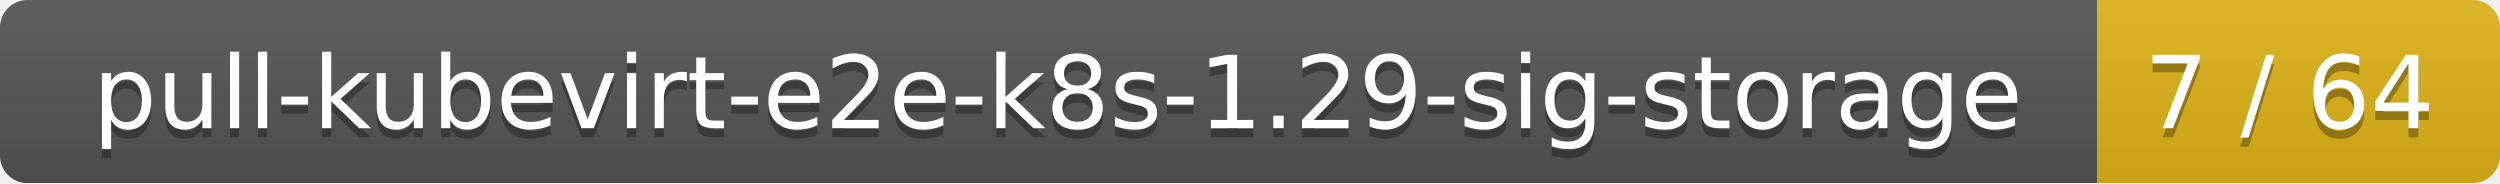
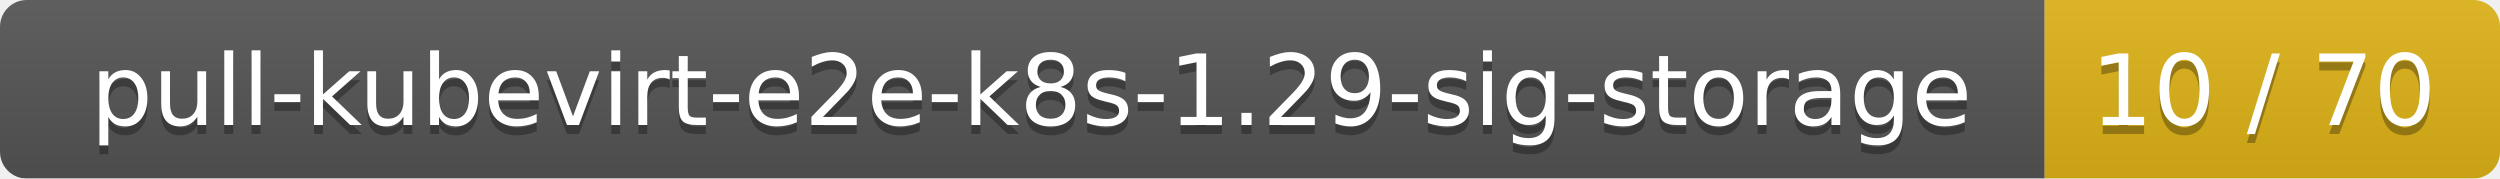
- <svg xmlns="http://www.w3.org/2000/svg" width="273" height="20">
+ <svg xmlns="http://www.w3.org/2000/svg" width="280" height="20">
  <linearGradient id="smooth" x2="0" y2="100%">
    <stop offset="0" stop-color="#bbb" stop-opacity=".1" />
    <stop offset="1" stop-opacity=".1" />
  </linearGradient>
  <mask id="round">
-     <rect width="273" height="20" rx="3" fill="#fff" />
+     <rect width="280" height="20" rx="3" fill="#fff" />
  </mask>
  <g mask="url(#round)">
    <rect width="229" height="20" fill="#555" />
-     <rect x="229" width="44" height="20" fill="#dfb317" />
-     <rect width="273" height="20" fill="url(#smooth)" />
+     <rect x="229" width="51" height="20" fill="#dfb317" />
+     <rect width="280" height="20" fill="url(#smooth)" />
  </g>
  <g fill="#fff" text-anchor="middle" font-family="DejaVu Sans,Verdana,Geneva,sans-serif" font-size="11">
    <text x="115.5" y="15" fill="#010101" fill-opacity=".3">pull-kubevirt-e2e-k8s-1.29-sig-storage</text>
    <text x="115.5" y="14">pull-kubevirt-e2e-k8s-1.29-sig-storage</text>
-     <text x="250" y="15" fill="#010101" fill-opacity=".3">7 / 64</text>
-     <text x="250" y="14">7 / 64</text>
+     <text x="253.5" y="15" fill="#010101" fill-opacity=".3">10 / 70</text>
+     <text x="253.5" y="14">10 / 70</text>
  </g>
</svg>
